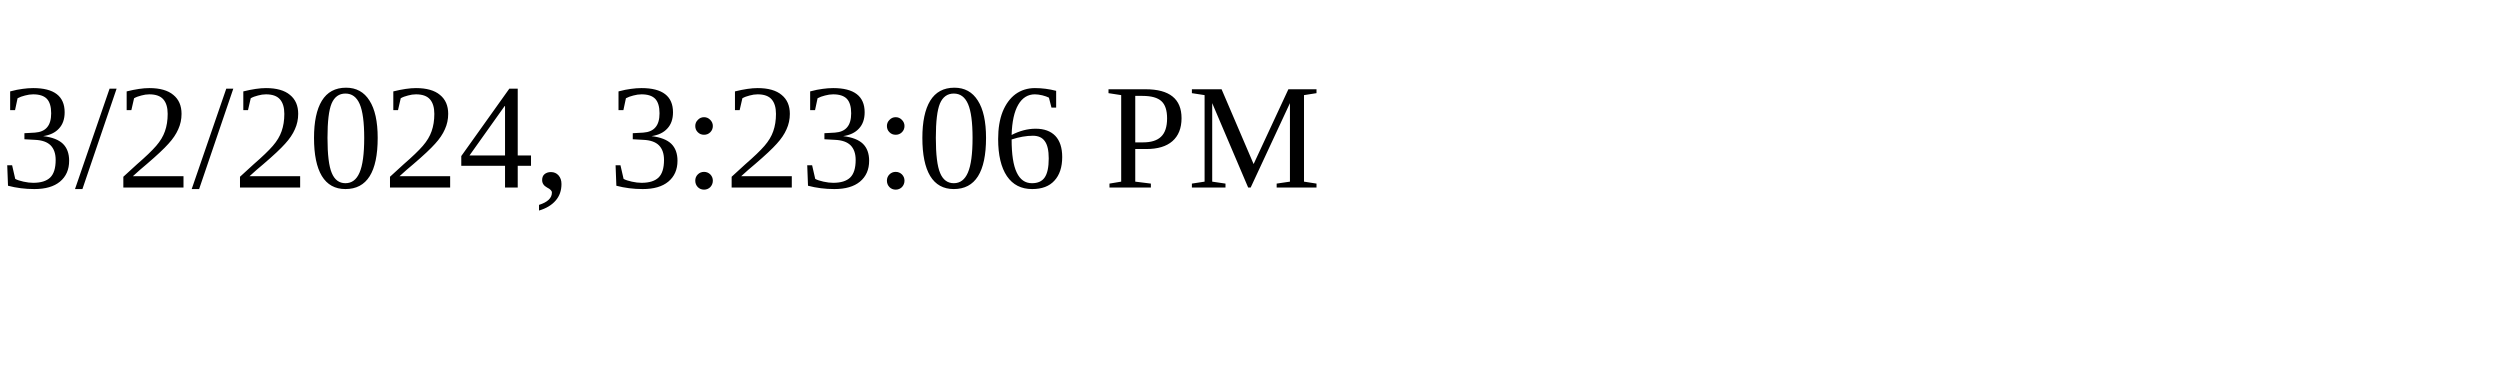
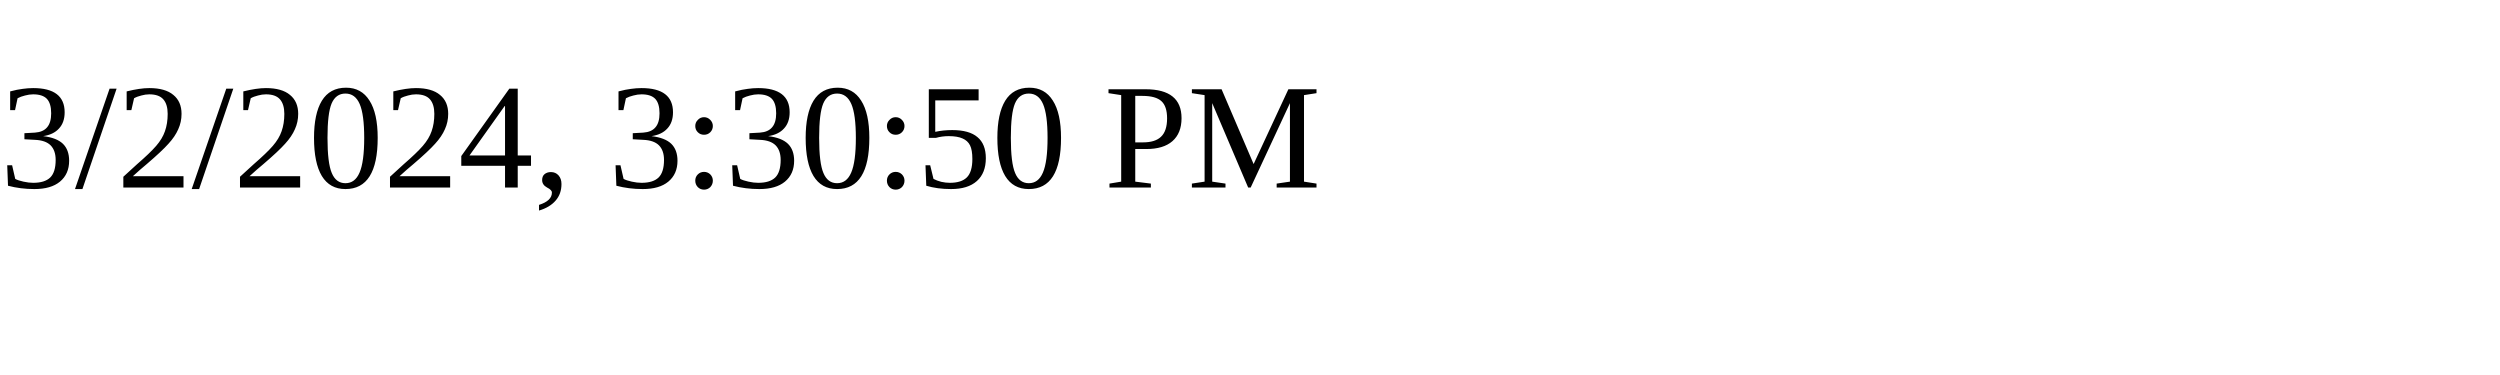
<svg xmlns="http://www.w3.org/2000/svg" height="30" width="200">
-   <text x="0" y="15">3/2/2024, 3:23:06 PM</text>
+   <text x="0" y="15">3/2/2024, 3:30:50 PM</text>
</svg>
